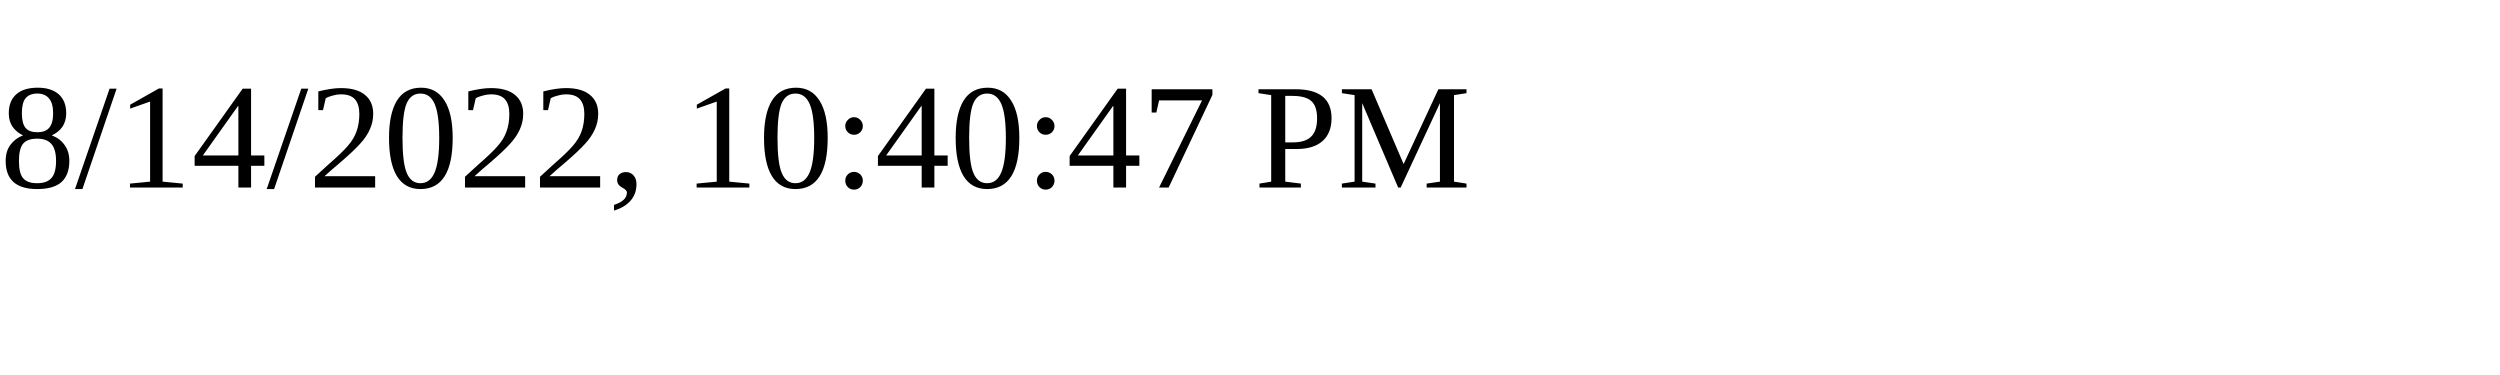
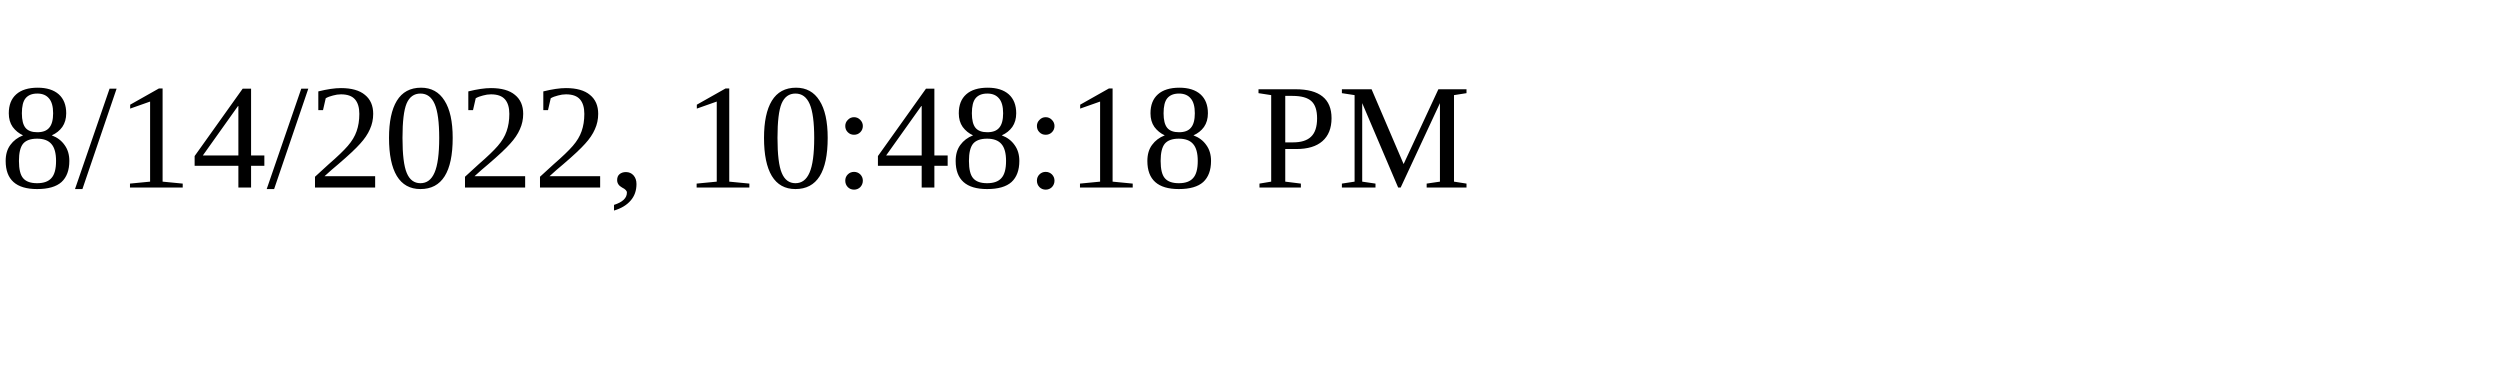
<svg xmlns="http://www.w3.org/2000/svg" height="30" width="200">
-   <text x="0" y="15">8/14/2022, 10:40:47 PM</text>
+   <text x="0" y="15">8/14/2022, 10:48:18 PM</text>
</svg>
